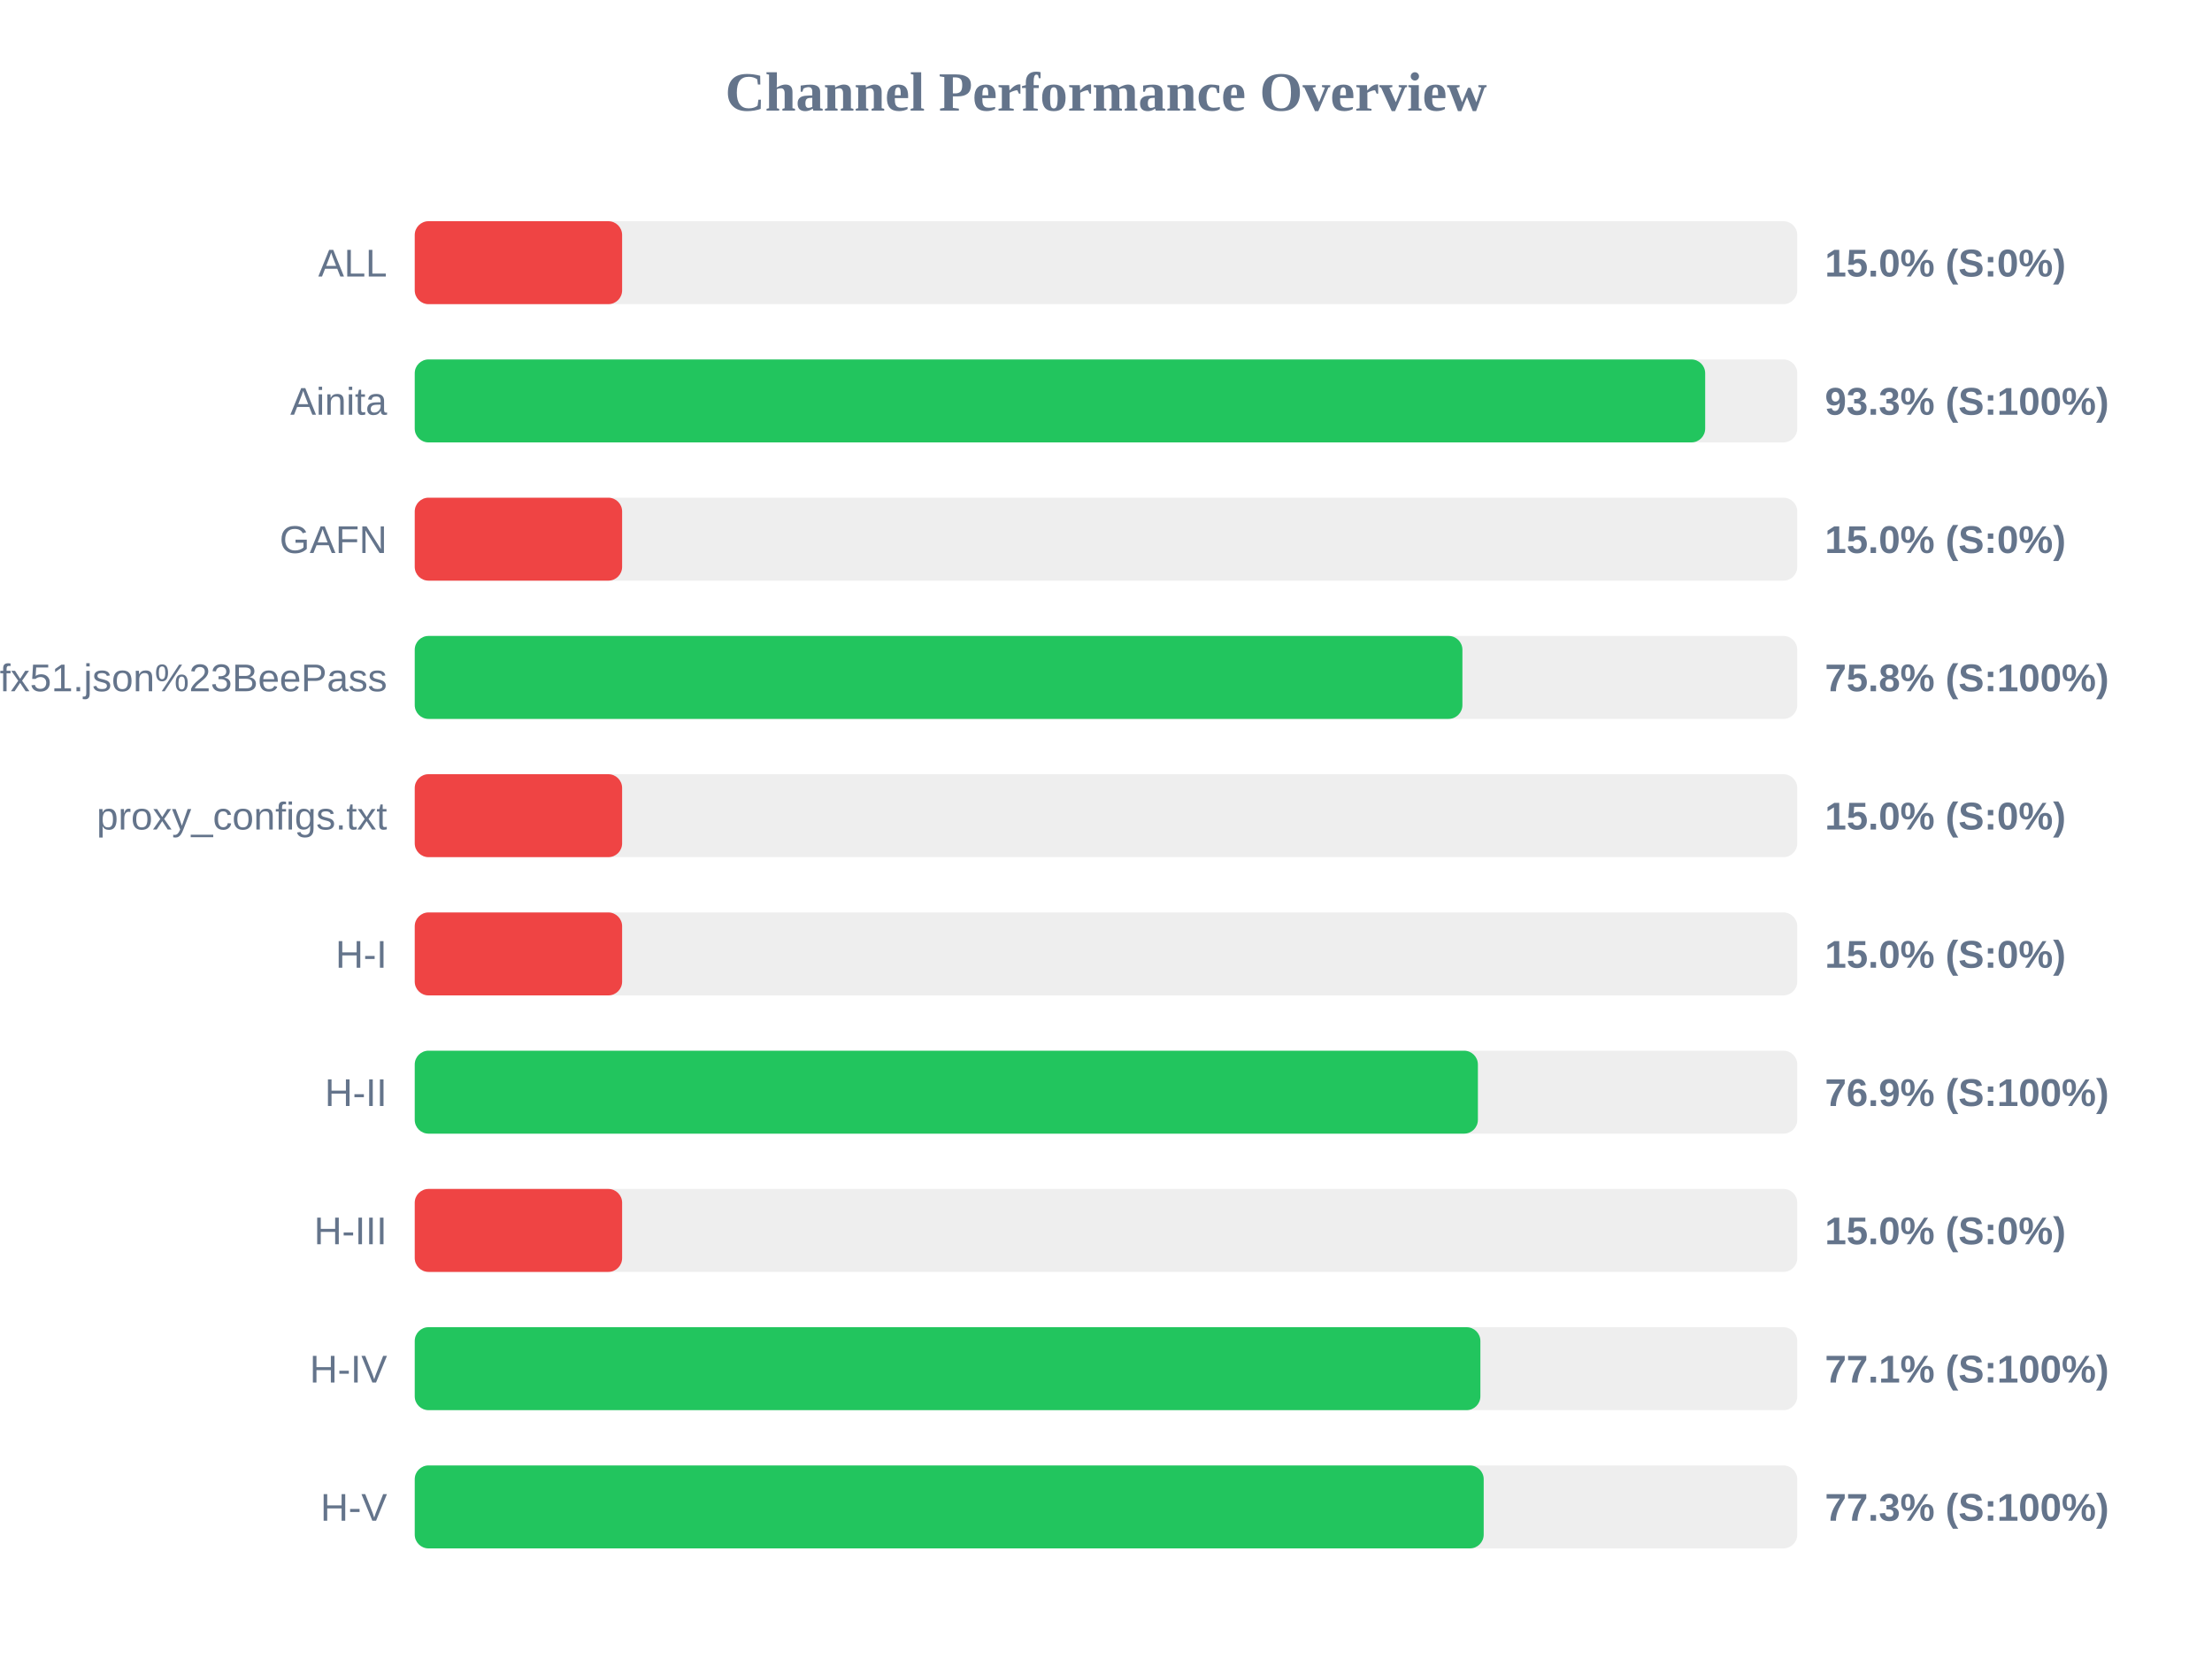
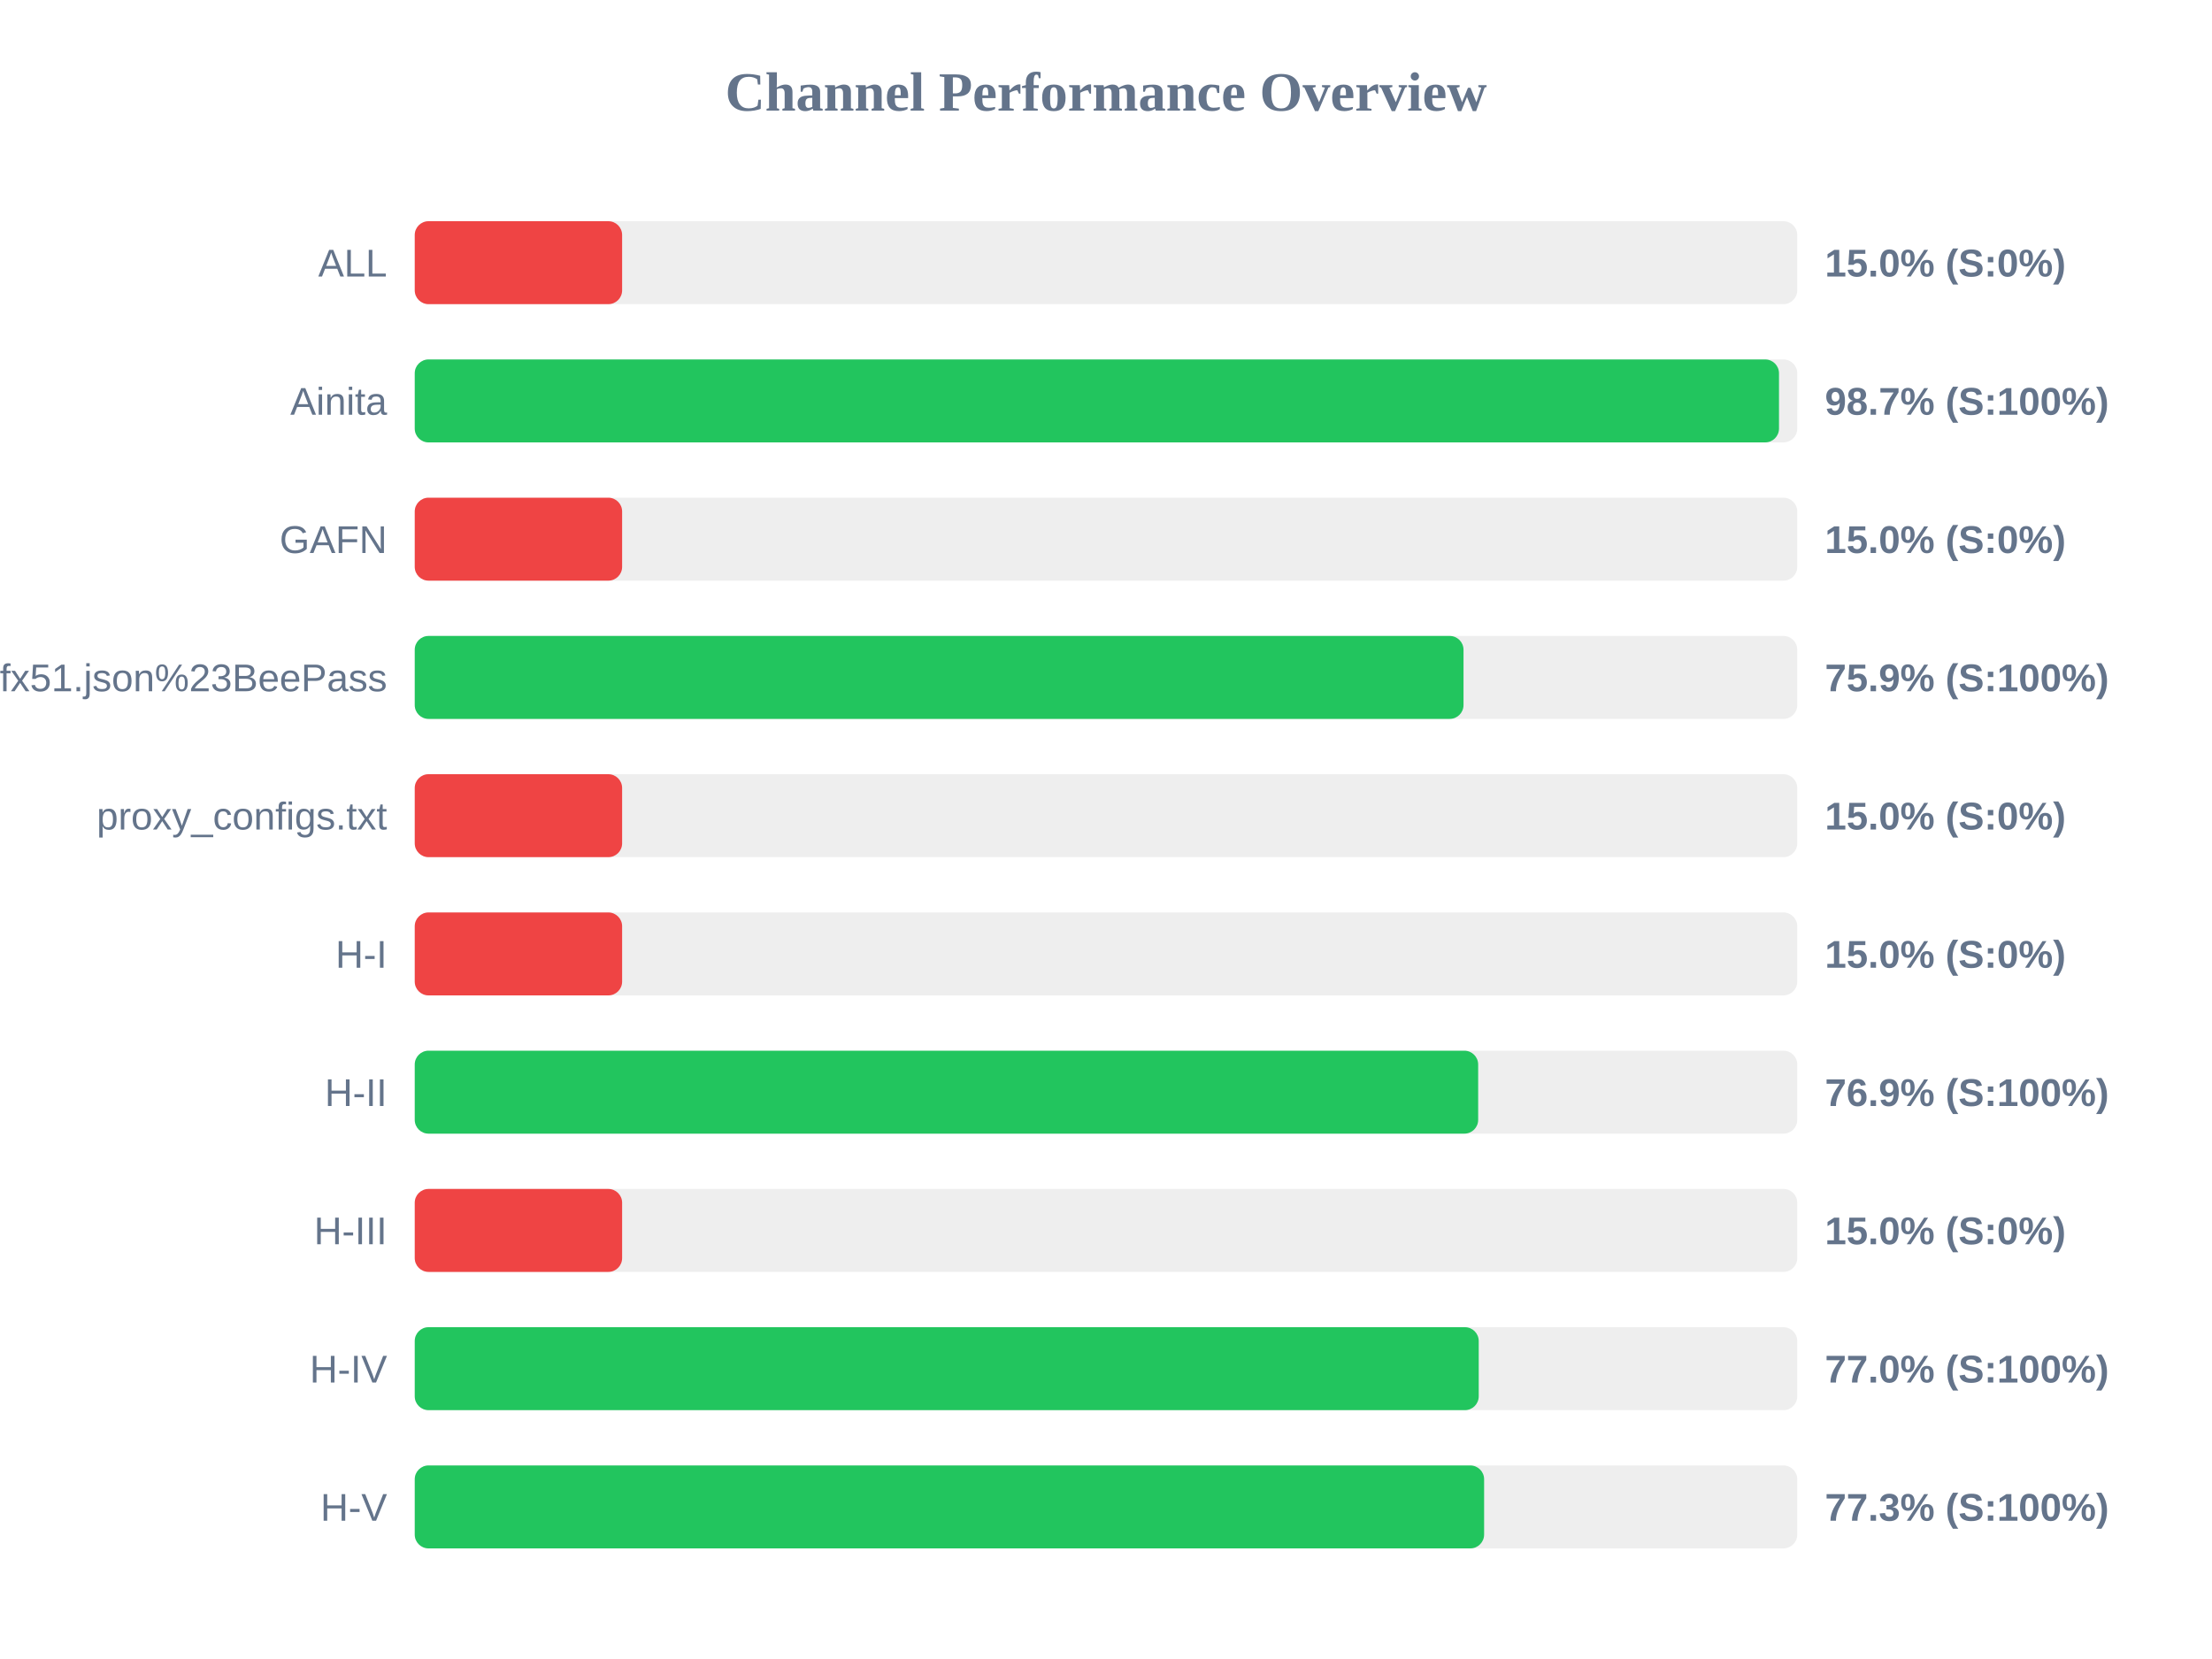
<svg xmlns="http://www.w3.org/2000/svg" width="800" height="600" version="1.1">
  <style>
        .row { font: 14px Arial; fill: #64748b; }
        .score { font: bold 14px Arial; fill: #64748b; }
    </style>
  <text x="400" y="40" text-anchor="middle" font-size="20px" font-weight="bold" fill="#64748b">Channel Performance Overview</text>
  <rect x="150" y="80" width="500" height="30" fill="#eee" rx="5" />
  <rect x="150" y="80" width="75.0" height="30" fill="#ef4444" rx="5" />
  <text x="140" y="100" text-anchor="end" class="row">ALL</text>
  <text x="660" y="100" text-anchor="start" class="score">15.0% (S:0%)</text>
  <rect x="150" y="130" width="500" height="30" fill="#eee" rx="5" />
-   <rect x="150" y="130" width="466.7" height="30" fill="#22c55e" rx="5" />
+   <rect x="150" y="130" width="493.4" height="30" fill="#22c55e" rx="5" />
  <text x="140" y="150" text-anchor="end" class="row">Ainita</text>
-   <text x="660" y="150" text-anchor="start" class="score">93.3% (S:100%)</text>
+   <text x="660" y="150" text-anchor="start" class="score">98.7% (S:100%)</text>
  <rect x="150" y="180" width="500" height="30" fill="#eee" rx="5" />
  <rect x="150" y="180" width="75.0" height="30" fill="#ef4444" rx="5" />
  <text x="140" y="200" text-anchor="end" class="row">GAFN</text>
  <text x="660" y="200" text-anchor="start" class="score">15.0% (S:0%)</text>
  <rect x="150" y="230" width="500" height="30" fill="#eee" rx="5" />
-   <rect x="150" y="230" width="378.9" height="30" fill="#22c55e" rx="5" />
+   <rect x="150" y="230" width="379.3" height="30" fill="#22c55e" rx="5" />
  <text x="140" y="250" text-anchor="end" class="row">sub?s=ssconf%3A%2F%2Fs3.amazonaws.com%2Fbeedynconprd%2Fzf38bv6oxi1nv3wfkpmxyfl8yj5fargza3foantoalu16vznl0ckxx7bgf1ufx51.json%23BeePass</text>
-   <text x="660" y="250" text-anchor="start" class="score">75.8% (S:100%)</text>
+   <text x="660" y="250" text-anchor="start" class="score">75.9% (S:100%)</text>
  <rect x="150" y="280" width="500" height="30" fill="#eee" rx="5" />
  <rect x="150" y="280" width="75.0" height="30" fill="#ef4444" rx="5" />
  <text x="140" y="300" text-anchor="end" class="row">proxy_configs.txt</text>
  <text x="660" y="300" text-anchor="start" class="score">15.0% (S:0%)</text>
  <rect x="150" y="330" width="500" height="30" fill="#eee" rx="5" />
  <rect x="150" y="330" width="75.0" height="30" fill="#ef4444" rx="5" />
  <text x="140" y="350" text-anchor="end" class="row">H-I</text>
  <text x="660" y="350" text-anchor="start" class="score">15.0% (S:0%)</text>
  <rect x="150" y="380" width="500" height="30" fill="#eee" rx="5" />
-   <rect x="150" y="380" width="384.5" height="30" fill="#22c55e" rx="5" />
+   <rect x="150" y="380" width="384.6" height="30" fill="#22c55e" rx="5" />
  <text x="140" y="400" text-anchor="end" class="row">H-II</text>
  <text x="660" y="400" text-anchor="start" class="score">76.9% (S:100%)</text>
  <rect x="150" y="430" width="500" height="30" fill="#eee" rx="5" />
  <rect x="150" y="430" width="75.0" height="30" fill="#ef4444" rx="5" />
  <text x="140" y="450" text-anchor="end" class="row">H-III</text>
  <text x="660" y="450" text-anchor="start" class="score">15.0% (S:0%)</text>
  <rect x="150" y="480" width="500" height="30" fill="#eee" rx="5" />
-   <rect x="150" y="480" width="385.4" height="30" fill="#22c55e" rx="5" />
+   <rect x="150" y="480" width="384.8" height="30" fill="#22c55e" rx="5" />
  <text x="140" y="500" text-anchor="end" class="row">H-IV</text>
-   <text x="660" y="500" text-anchor="start" class="score">77.1% (S:100%)</text>
+   <text x="660" y="500" text-anchor="start" class="score">77.0% (S:100%)</text>
  <rect x="150" y="530" width="500" height="30" fill="#eee" rx="5" />
-   <rect x="150" y="530" width="386.6" height="30" fill="#22c55e" rx="5" />
+   <rect x="150" y="530" width="386.75" height="30" fill="#22c55e" rx="5" />
  <text x="140" y="550" text-anchor="end" class="row">H-V</text>
  <text x="660" y="550" text-anchor="start" class="score">77.3% (S:100%)</text>
</svg>
